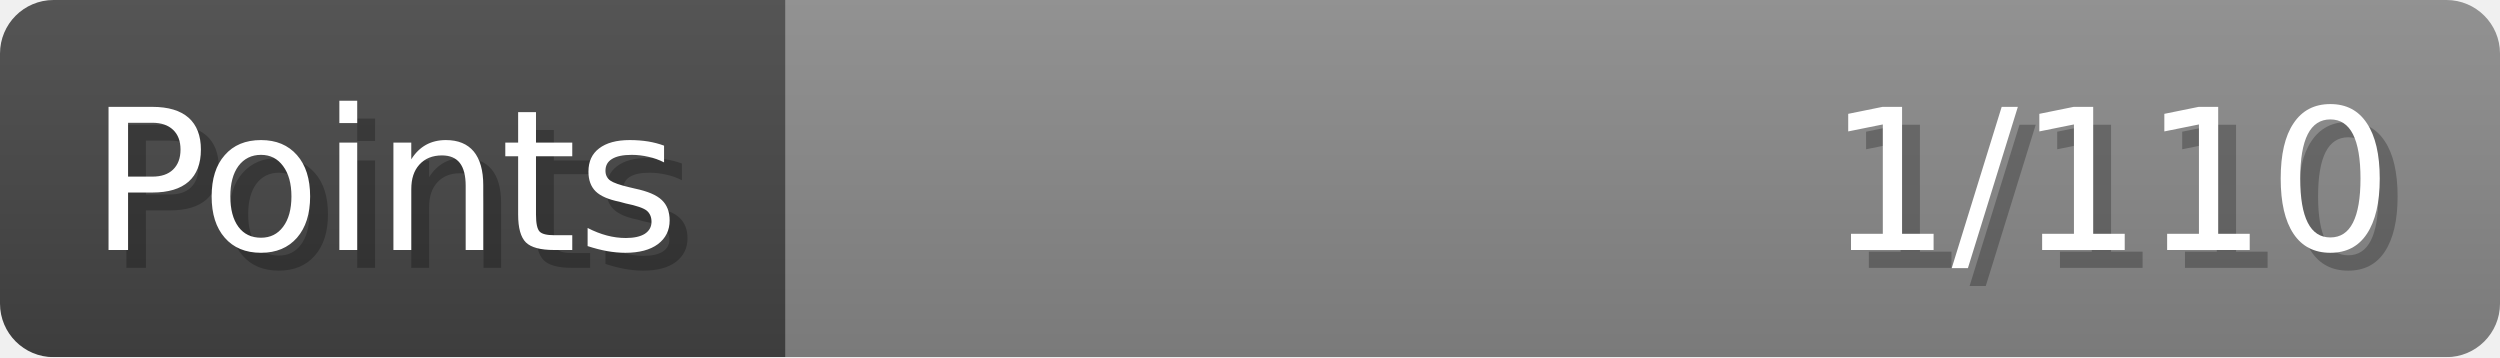
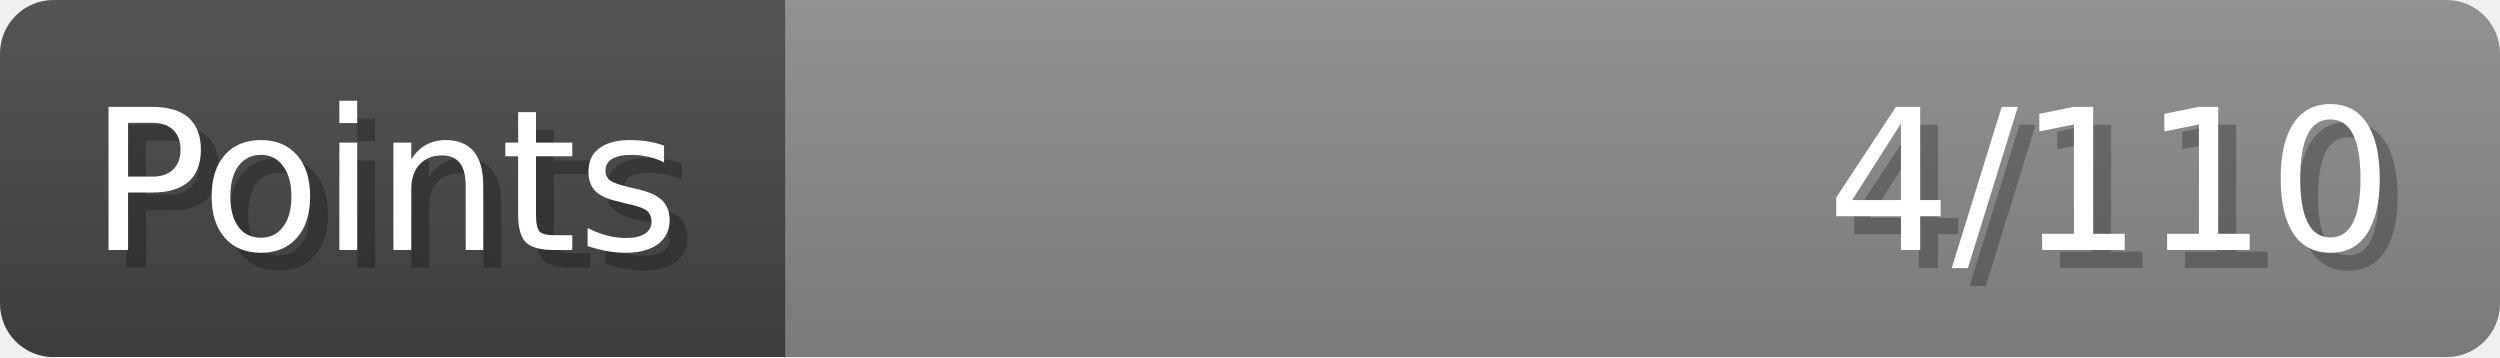
- <svg xmlns="http://www.w3.org/2000/svg" width="140px" height="20px" role="img" aria-label="Points: 1/110">
+ <svg xmlns="http://www.w3.org/2000/svg" width="140px" height="20px" role="img" aria-label="Points: 4/110">
  <linearGradient id="a" x2="0" y2="100%">
    <stop offset="0" stop-opacity=".1" stop-color="#EEE" />
    <stop offset="1" stop-opacity=".1" />
  </linearGradient>
  <mask id="m">
    <rect width="100%" height="100%" rx="3" fill="#FFF" />
  </mask>
  <g mask="url(#m)">
    <rect x="0" y="0" width="44" height="20" fill="#444" />
    <svg x="44" y="0" width="96" height="20">
      <rect width="100%" height="100%" fill="#888888" />
      <rect width="0%" height="100%" fill="#33CC11" transform="">
-         <animate attributeName="width" begin="0.5s" dur="600ms" from="0%" to="0%" repeatCount="1" fill="freeze" calcMode="spline" keyTimes="0; 1" keySplines="0.3, 0.61, 0.355, 1" />
+         <animate attributeName="width" begin="0.5s" dur="600ms" from="0%" to="3%" repeatCount="1" fill="freeze" calcMode="spline" keyTimes="0; 1" keySplines="0.3, 0.61, 0.355, 1" />
      </rect>
    </svg>
    <rect width="140" height="20" fill="url(#a)" />
  </g>
  <g aria-hidden="true" font-size="11" font-family="Verdana, DejaVu Sans, sans-serif" fill="#FFFFFF">
    <text x="6" y="15" fill="#000" opacity="0.25">Points</text>
    <text x="5" y="14">Points</text>
-     <text x="135" y="15" fill="#000" opacity="0.25" text-anchor="end">1/110</text>
-     <text x="134" y="14" text-anchor="end">1/110</text>
+     <text x="135" y="15" fill="#000" opacity="0.25" text-anchor="end">4/110</text>
+     <text x="134" y="14" text-anchor="end">4/110</text>
  </g>
</svg>
